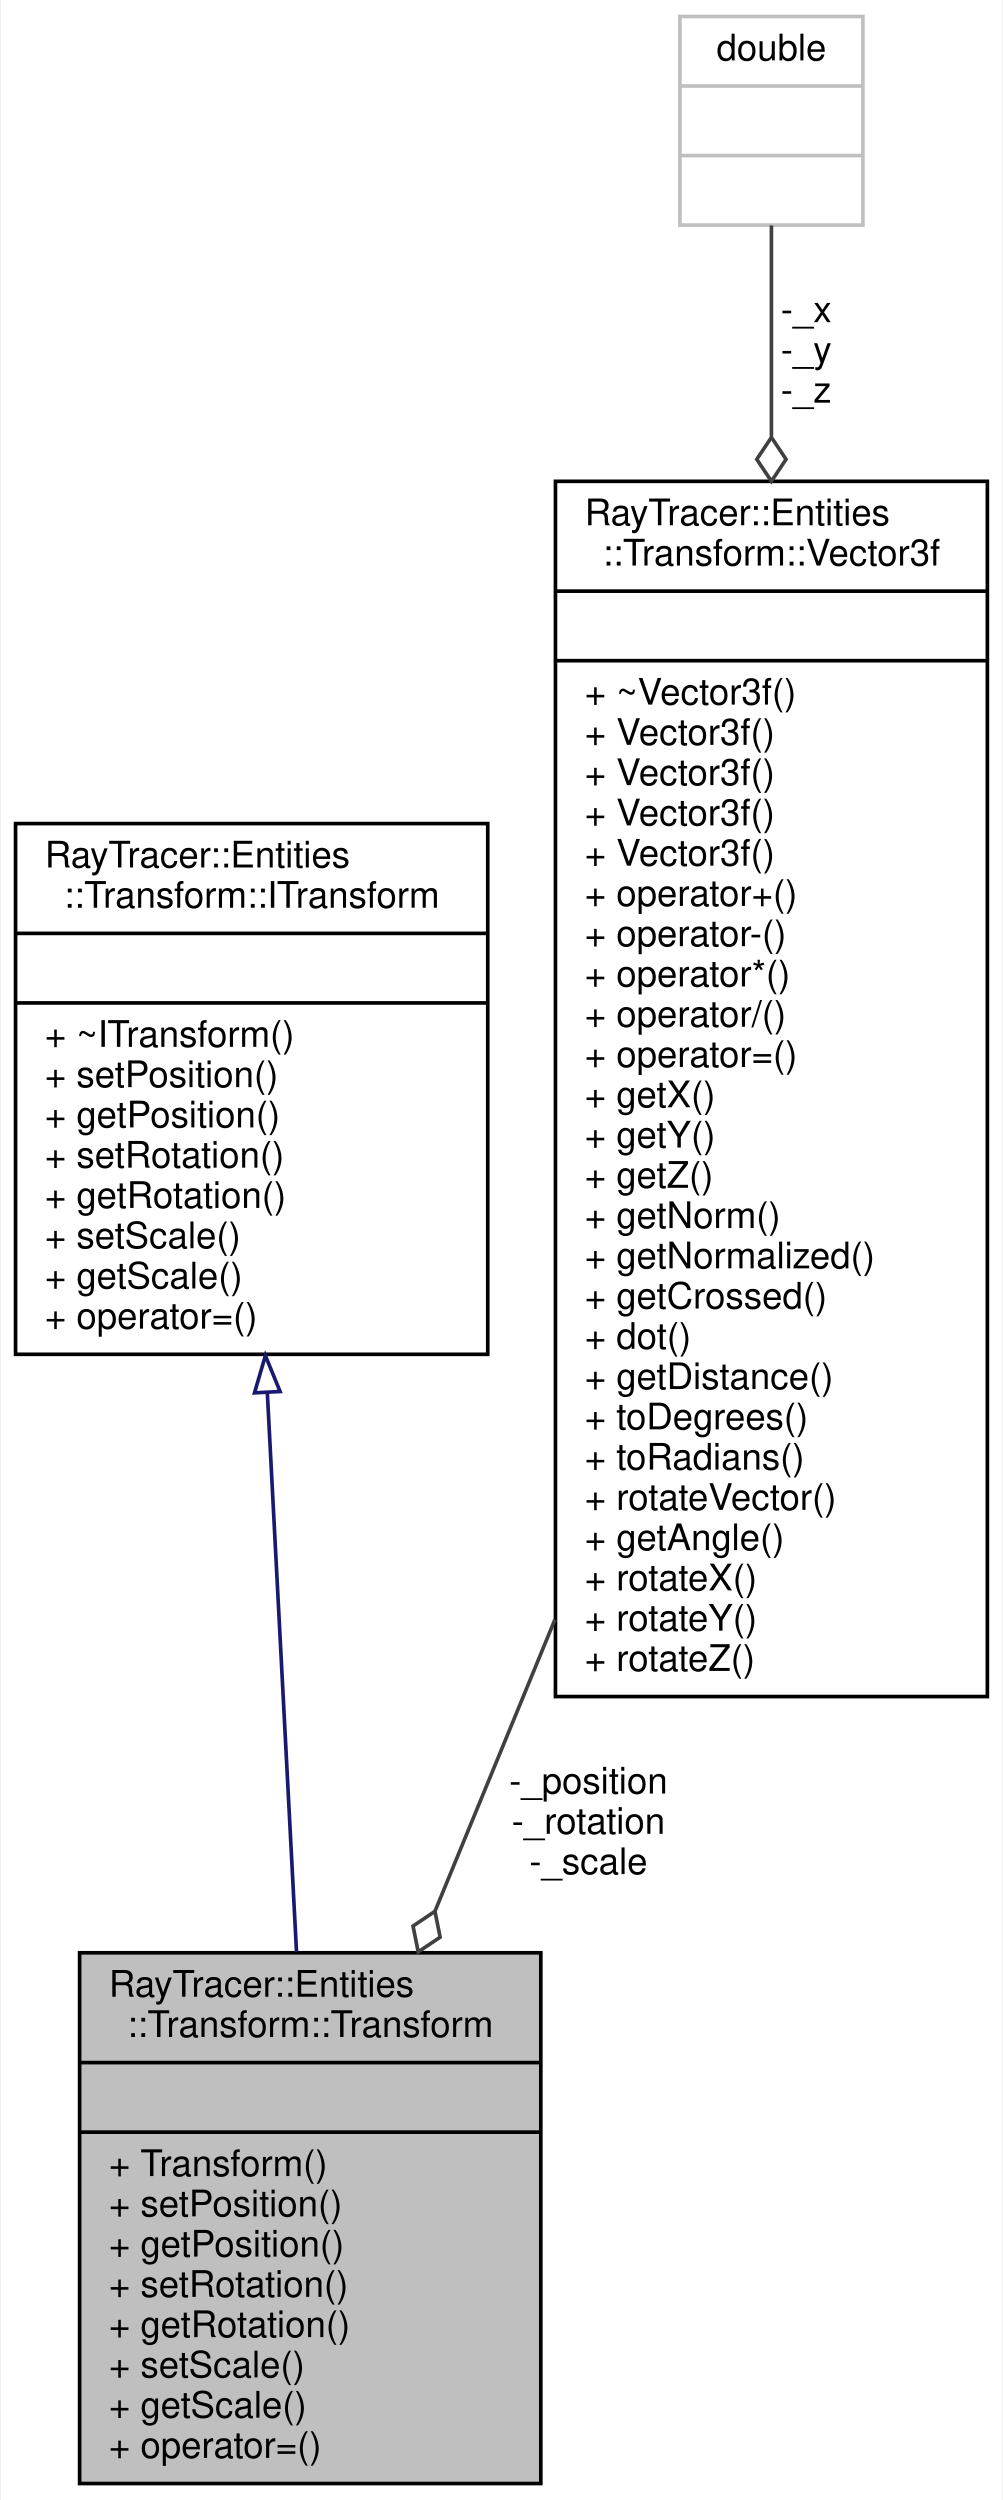
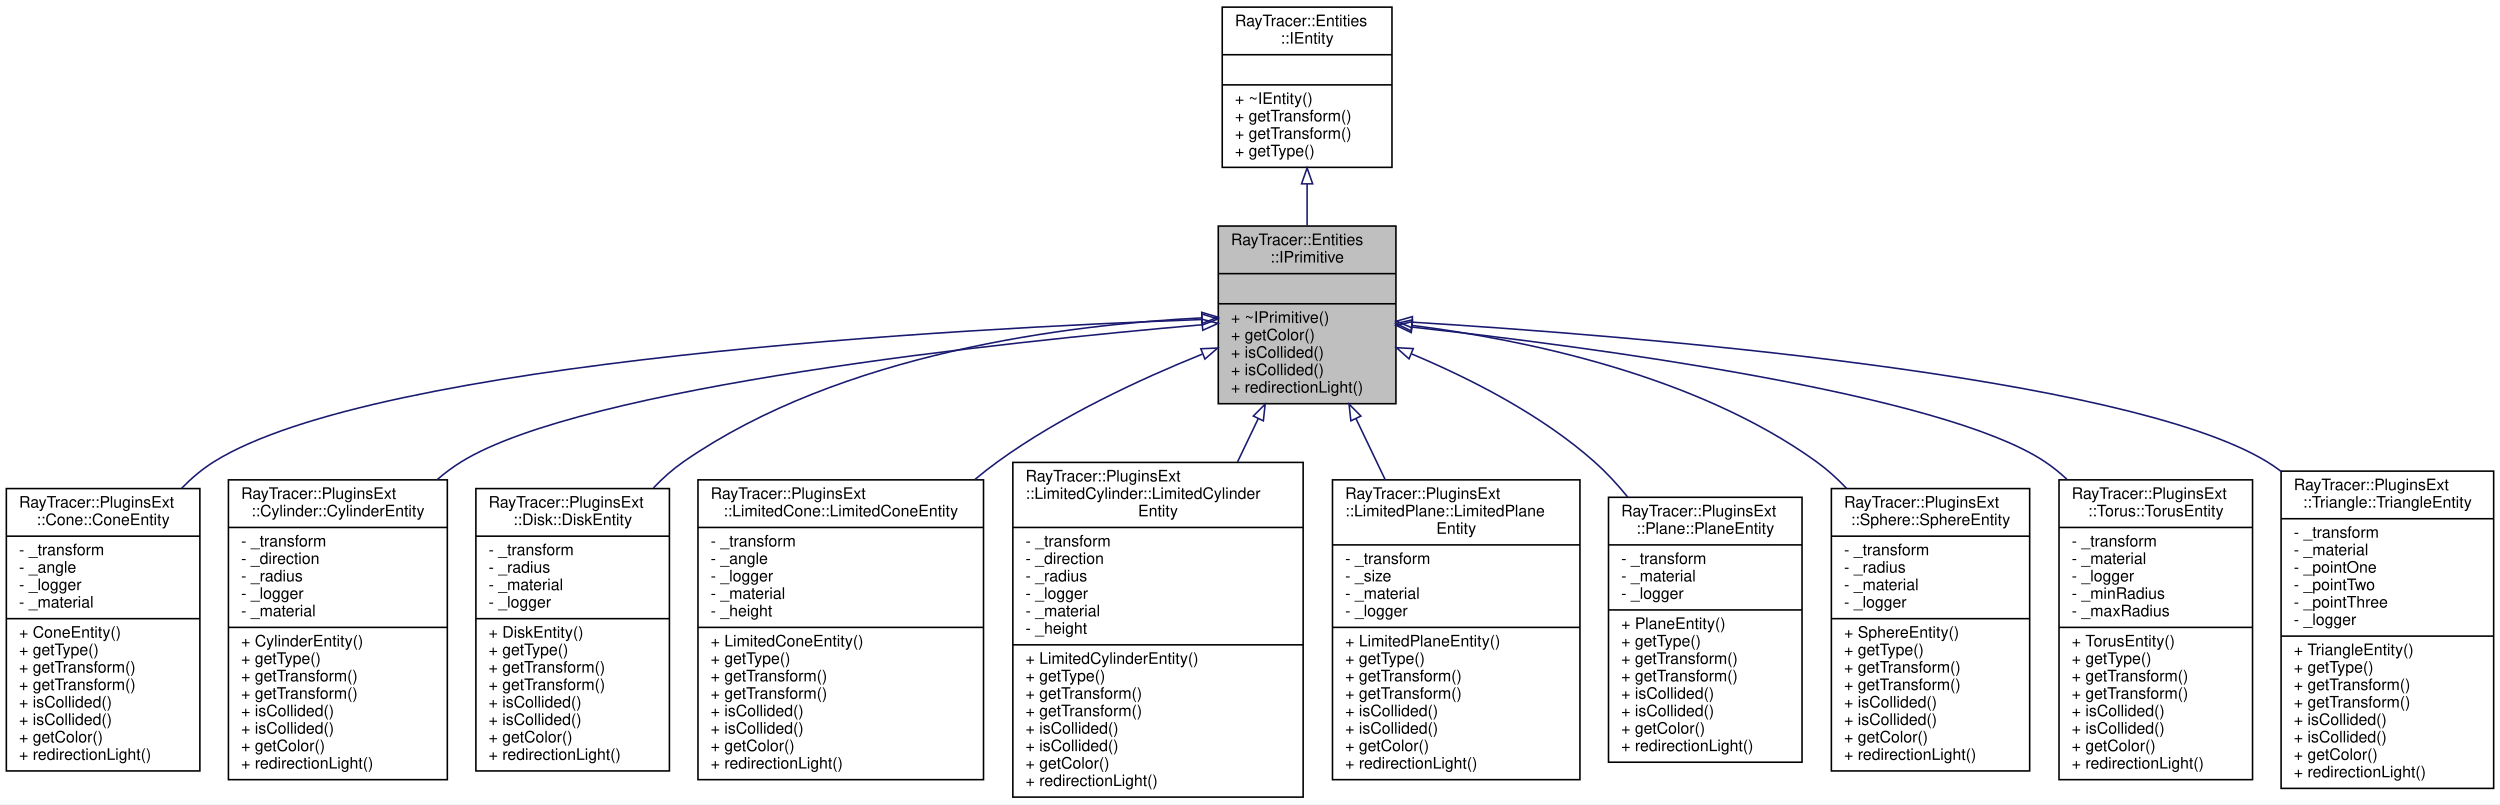
- <svg xmlns="http://www.w3.org/2000/svg" xmlns:xlink="http://www.w3.org/1999/xlink" width="274pt" height="683pt" viewBox="0.00 0.00 273.50 683.00">
-   <g id="graph0" class="graph" transform="scale(1 1) rotate(0) translate(4 679)">
-     <polygon fill="white" stroke="transparent" points="-4,4 -4,-679 269.5,-679 269.5,4 -4,4" />
+ <svg xmlns="http://www.w3.org/2000/svg" xmlns:xlink="http://www.w3.org/1999/xlink" width="1576pt" height="507pt" viewBox="0.00 0.00 1576.00 507.00">
+   <g id="graph0" class="graph" transform="scale(1 1) rotate(0) translate(4 503)">
+     <polygon fill="white" stroke="transparent" points="-4,4 -4,-503 1572,-503 1572,4 -4,4" />
    <g id="node1" class="node">
      <g id="a_node1">
-         <a xlink:title="The Transform class.">
-           <polygon fill="#bfbfbf" stroke="black" points="17.5,-0.5 17.5,-145.5 143.5,-145.5 143.5,-0.5 17.5,-0.5" />
-           <text text-anchor="start" x="25.5" y="-133.5" font-family="Helvetica,sans-Serif" font-size="10.00">RayTracer::Entities</text>
-           <text text-anchor="middle" x="80.5" y="-122.5" font-family="Helvetica,sans-Serif" font-size="10.00">::Transform::Transform</text>
-           <polyline fill="none" stroke="black" points="17.5,-115.5 143.5,-115.5 " />
-           <text text-anchor="middle" x="80.5" y="-103.5" font-family="Helvetica,sans-Serif" font-size="10.00"> </text>
-           <polyline fill="none" stroke="black" points="17.5,-96.5 143.5,-96.5 " />
-           <text text-anchor="start" x="25.5" y="-84.5" font-family="Helvetica,sans-Serif" font-size="10.00">+ Transform()</text>
-           <text text-anchor="start" x="25.5" y="-73.5" font-family="Helvetica,sans-Serif" font-size="10.00">+ setPosition()</text>
-           <text text-anchor="start" x="25.5" y="-62.5" font-family="Helvetica,sans-Serif" font-size="10.00">+ getPosition()</text>
-           <text text-anchor="start" x="25.5" y="-51.5" font-family="Helvetica,sans-Serif" font-size="10.00">+ setRotation()</text>
-           <text text-anchor="start" x="25.5" y="-40.5" font-family="Helvetica,sans-Serif" font-size="10.00">+ getRotation()</text>
-           <text text-anchor="start" x="25.5" y="-29.5" font-family="Helvetica,sans-Serif" font-size="10.00">+ setScale()</text>
-           <text text-anchor="start" x="25.5" y="-18.5" font-family="Helvetica,sans-Serif" font-size="10.00">+ getScale()</text>
-           <text text-anchor="start" x="25.5" y="-7.5" font-family="Helvetica,sans-Serif" font-size="10.00">+ operator=()</text>
-         </a>
-       </g>
+         <a xlink:title="The IPrimitive class.">
+           <polygon fill="#bfbfbf" stroke="black" points="764,-248.5 764,-360.5 876,-360.5 876,-248.5 764,-248.5" />
+           <text text-anchor="start" x="772" y="-348.5" font-family="Helvetica,sans-Serif" font-size="10.00">RayTracer::Entities</text>
+           <text text-anchor="middle" x="820" y="-337.5" font-family="Helvetica,sans-Serif" font-size="10.00">::IPrimitive</text>
+           <polyline fill="none" stroke="black" points="764,-330.5 876,-330.5 " />
+           <text text-anchor="middle" x="820" y="-318.5" font-family="Helvetica,sans-Serif" font-size="10.00"> </text>
+           <polyline fill="none" stroke="black" points="764,-311.5 876,-311.5 " />
+           <text text-anchor="start" x="772" y="-299.5" font-family="Helvetica,sans-Serif" font-size="10.00">+ ~IPrimitive()</text>
+           <text text-anchor="start" x="772" y="-288.5" font-family="Helvetica,sans-Serif" font-size="10.00">+ getColor()</text>
+           <text text-anchor="start" x="772" y="-277.5" font-family="Helvetica,sans-Serif" font-size="10.00">+ isCollided()</text>
+           <text text-anchor="start" x="772" y="-266.5" font-family="Helvetica,sans-Serif" font-size="10.00">+ isCollided()</text>
+           <text text-anchor="start" x="772" y="-255.5" font-family="Helvetica,sans-Serif" font-size="10.00">+ redirectionLight()</text>
+         </a>
+       </g>
+     </g>
+     <g id="node3" class="node">
+       <g id="a_node3">
+         <a xlink:href="a01598.html" target="_top" xlink:title=" ">
+           <polygon fill="white" stroke="black" points="0,-17 0,-195 122,-195 122,-17 0,-17" />
+           <text text-anchor="start" x="8" y="-183" font-family="Helvetica,sans-Serif" font-size="10.00">RayTracer::PluginsExt</text>
+           <text text-anchor="middle" x="61" y="-172" font-family="Helvetica,sans-Serif" font-size="10.00">::Cone::ConeEntity</text>
+           <polyline fill="none" stroke="black" points="0,-165 122,-165 " />
+           <text text-anchor="start" x="8" y="-153" font-family="Helvetica,sans-Serif" font-size="10.00">- _transform</text>
+           <text text-anchor="start" x="8" y="-142" font-family="Helvetica,sans-Serif" font-size="10.00">- _angle</text>
+           <text text-anchor="start" x="8" y="-131" font-family="Helvetica,sans-Serif" font-size="10.00">- _logger</text>
+           <text text-anchor="start" x="8" y="-120" font-family="Helvetica,sans-Serif" font-size="10.00">- _material</text>
+           <polyline fill="none" stroke="black" points="0,-113 122,-113 " />
+           <text text-anchor="start" x="8" y="-101" font-family="Helvetica,sans-Serif" font-size="10.00">+ ConeEntity()</text>
+           <text text-anchor="start" x="8" y="-90" font-family="Helvetica,sans-Serif" font-size="10.00">+ getType()</text>
+           <text text-anchor="start" x="8" y="-79" font-family="Helvetica,sans-Serif" font-size="10.00">+ getTransform()</text>
+           <text text-anchor="start" x="8" y="-68" font-family="Helvetica,sans-Serif" font-size="10.00">+ getTransform()</text>
+           <text text-anchor="start" x="8" y="-57" font-family="Helvetica,sans-Serif" font-size="10.00">+ isCollided()</text>
+           <text text-anchor="start" x="8" y="-46" font-family="Helvetica,sans-Serif" font-size="10.00">+ isCollided()</text>
+           <text text-anchor="start" x="8" y="-35" font-family="Helvetica,sans-Serif" font-size="10.00">+ getColor()</text>
+           <text text-anchor="start" x="8" y="-24" font-family="Helvetica,sans-Serif" font-size="10.00">+ redirectionLight()</text>
+         </a>
+       </g>
+     </g>
+     <g id="edge2" class="edge">
+       <path fill="none" stroke="midnightblue" d="M753.63,-301.57C601.77,-296.07 234.17,-276.31 131,-212 123.56,-207.36 116.74,-201.61 110.52,-195.21" />
+       <polygon fill="none" stroke="midnightblue" points="753.63,-305.07 763.75,-301.93 753.88,-298.08 753.63,-305.07" />
+     </g>
+     <g id="node4" class="node">
+       <g id="a_node4">
+         <a xlink:href="a01606.html" target="_top" xlink:title=" ">
+           <polygon fill="white" stroke="black" points="140,-11.5 140,-200.5 278,-200.5 278,-11.5 140,-11.5" />
+           <text text-anchor="start" x="148" y="-188.5" font-family="Helvetica,sans-Serif" font-size="10.00">RayTracer::PluginsExt</text>
+           <text text-anchor="middle" x="209" y="-177.5" font-family="Helvetica,sans-Serif" font-size="10.00">::Cylinder::CylinderEntity</text>
+           <polyline fill="none" stroke="black" points="140,-170.5 278,-170.5 " />
+           <text text-anchor="start" x="148" y="-158.5" font-family="Helvetica,sans-Serif" font-size="10.00">- _transform</text>
+           <text text-anchor="start" x="148" y="-147.5" font-family="Helvetica,sans-Serif" font-size="10.00">- _direction</text>
+           <text text-anchor="start" x="148" y="-136.5" font-family="Helvetica,sans-Serif" font-size="10.00">- _radius</text>
+           <text text-anchor="start" x="148" y="-125.5" font-family="Helvetica,sans-Serif" font-size="10.00">- _logger</text>
+           <text text-anchor="start" x="148" y="-114.5" font-family="Helvetica,sans-Serif" font-size="10.00">- _material</text>
+           <polyline fill="none" stroke="black" points="140,-107.5 278,-107.5 " />
+           <text text-anchor="start" x="148" y="-95.5" font-family="Helvetica,sans-Serif" font-size="10.00">+ CylinderEntity()</text>
+           <text text-anchor="start" x="148" y="-84.5" font-family="Helvetica,sans-Serif" font-size="10.00">+ getType()</text>
+           <text text-anchor="start" x="148" y="-73.5" font-family="Helvetica,sans-Serif" font-size="10.00">+ getTransform()</text>
+           <text text-anchor="start" x="148" y="-62.5" font-family="Helvetica,sans-Serif" font-size="10.00">+ getTransform()</text>
+           <text text-anchor="start" x="148" y="-51.5" font-family="Helvetica,sans-Serif" font-size="10.00">+ isCollided()</text>
+           <text text-anchor="start" x="148" y="-40.5" font-family="Helvetica,sans-Serif" font-size="10.00">+ isCollided()</text>
+           <text text-anchor="start" x="148" y="-29.5" font-family="Helvetica,sans-Serif" font-size="10.00">+ getColor()</text>
+           <text text-anchor="start" x="148" y="-18.5" font-family="Helvetica,sans-Serif" font-size="10.00">+ redirectionLight()</text>
+         </a>
+       </g>
+     </g>
+     <g id="edge3" class="edge">
+       <path fill="none" stroke="midnightblue" d="M753.69,-298.27C628.8,-287.44 364.32,-259.51 287,-212 281.58,-208.67 276.42,-204.81 271.51,-200.59" />
+       <polygon fill="none" stroke="midnightblue" points="753.62,-301.78 763.88,-299.15 754.22,-294.81 753.62,-301.78" />
+     </g>
+     <g id="node5" class="node">
+       <g id="a_node5">
+         <a xlink:href="a01614.html" target="_top" xlink:title=" ">
+           <polygon fill="white" stroke="black" points="296,-17 296,-195 418,-195 418,-17 296,-17" />
+           <text text-anchor="start" x="304" y="-183" font-family="Helvetica,sans-Serif" font-size="10.00">RayTracer::PluginsExt</text>
+           <text text-anchor="middle" x="357" y="-172" font-family="Helvetica,sans-Serif" font-size="10.00">::Disk::DiskEntity</text>
+           <polyline fill="none" stroke="black" points="296,-165 418,-165 " />
+           <text text-anchor="start" x="304" y="-153" font-family="Helvetica,sans-Serif" font-size="10.00">- _transform</text>
+           <text text-anchor="start" x="304" y="-142" font-family="Helvetica,sans-Serif" font-size="10.00">- _radius</text>
+           <text text-anchor="start" x="304" y="-131" font-family="Helvetica,sans-Serif" font-size="10.00">- _material</text>
+           <text text-anchor="start" x="304" y="-120" font-family="Helvetica,sans-Serif" font-size="10.00">- _logger</text>
+           <polyline fill="none" stroke="black" points="296,-113 418,-113 " />
+           <text text-anchor="start" x="304" y="-101" font-family="Helvetica,sans-Serif" font-size="10.00">+ DiskEntity()</text>
+           <text text-anchor="start" x="304" y="-90" font-family="Helvetica,sans-Serif" font-size="10.00">+ getType()</text>
+           <text text-anchor="start" x="304" y="-79" font-family="Helvetica,sans-Serif" font-size="10.00">+ getTransform()</text>
+           <text text-anchor="start" x="304" y="-68" font-family="Helvetica,sans-Serif" font-size="10.00">+ getTransform()</text>
+           <text text-anchor="start" x="304" y="-57" font-family="Helvetica,sans-Serif" font-size="10.00">+ isCollided()</text>
+           <text text-anchor="start" x="304" y="-46" font-family="Helvetica,sans-Serif" font-size="10.00">+ isCollided()</text>
+           <text text-anchor="start" x="304" y="-35" font-family="Helvetica,sans-Serif" font-size="10.00">+ getColor()</text>
+           <text text-anchor="start" x="304" y="-24" font-family="Helvetica,sans-Serif" font-size="10.00">+ redirectionLight()</text>
+         </a>
+       </g>
+     </g>
+     <g id="edge4" class="edge">
+       <path fill="none" stroke="midnightblue" d="M753.63,-302.61C670.33,-298.44 526.37,-280.83 427,-212 420.16,-207.26 413.8,-201.61 407.94,-195.43" />
+       <polygon fill="none" stroke="midnightblue" points="753.58,-306.11 763.72,-303.07 753.89,-299.12 753.58,-306.11" />
+     </g>
+     <g id="node6" class="node">
+       <g id="a_node6">
+         <a xlink:href="a01622.html" target="_top" xlink:title=" ">
+           <polygon fill="white" stroke="black" points="436,-11.5 436,-200.5 616,-200.5 616,-11.5 436,-11.5" />
+           <text text-anchor="start" x="444" y="-188.5" font-family="Helvetica,sans-Serif" font-size="10.00">RayTracer::PluginsExt</text>
+           <text text-anchor="middle" x="526" y="-177.5" font-family="Helvetica,sans-Serif" font-size="10.00">::LimitedCone::LimitedConeEntity</text>
+           <polyline fill="none" stroke="black" points="436,-170.5 616,-170.5 " />
+           <text text-anchor="start" x="444" y="-158.5" font-family="Helvetica,sans-Serif" font-size="10.00">- _transform</text>
+           <text text-anchor="start" x="444" y="-147.5" font-family="Helvetica,sans-Serif" font-size="10.00">- _angle</text>
+           <text text-anchor="start" x="444" y="-136.5" font-family="Helvetica,sans-Serif" font-size="10.00">- _logger</text>
+           <text text-anchor="start" x="444" y="-125.5" font-family="Helvetica,sans-Serif" font-size="10.00">- _material</text>
+           <text text-anchor="start" x="444" y="-114.5" font-family="Helvetica,sans-Serif" font-size="10.00">- _height</text>
+           <polyline fill="none" stroke="black" points="436,-107.5 616,-107.5 " />
+           <text text-anchor="start" x="444" y="-95.5" font-family="Helvetica,sans-Serif" font-size="10.00">+ LimitedConeEntity()</text>
+           <text text-anchor="start" x="444" y="-84.5" font-family="Helvetica,sans-Serif" font-size="10.00">+ getType()</text>
+           <text text-anchor="start" x="444" y="-73.5" font-family="Helvetica,sans-Serif" font-size="10.00">+ getTransform()</text>
+           <text text-anchor="start" x="444" y="-62.5" font-family="Helvetica,sans-Serif" font-size="10.00">+ getTransform()</text>
+           <text text-anchor="start" x="444" y="-51.5" font-family="Helvetica,sans-Serif" font-size="10.00">+ isCollided()</text>
+           <text text-anchor="start" x="444" y="-40.5" font-family="Helvetica,sans-Serif" font-size="10.00">+ isCollided()</text>
+           <text text-anchor="start" x="444" y="-29.5" font-family="Helvetica,sans-Serif" font-size="10.00">+ getColor()</text>
+           <text text-anchor="start" x="444" y="-18.5" font-family="Helvetica,sans-Serif" font-size="10.00">+ redirectionLight()</text>
+         </a>
+       </g>
+     </g>
+     <g id="edge5" class="edge">
+       <path fill="none" stroke="midnightblue" d="M753.8,-279.71C714.38,-263.82 664.51,-240.61 625,-212 620.13,-208.47 615.3,-204.68 610.55,-200.71" />
+       <polygon fill="none" stroke="midnightblue" points="753,-283.15 763.59,-283.59 755.58,-276.65 753,-283.15" />
+     </g>
+     <g id="node7" class="node">
+       <g id="a_node7">
+         <a xlink:href="a01630.html" target="_top" xlink:title=" ">
+           <polygon fill="white" stroke="black" points="634.5,-0.5 634.5,-211.5 817.5,-211.5 817.5,-0.5 634.5,-0.5" />
+           <text text-anchor="start" x="642.5" y="-199.5" font-family="Helvetica,sans-Serif" font-size="10.00">RayTracer::PluginsExt</text>
+           <text text-anchor="start" x="642.5" y="-188.5" font-family="Helvetica,sans-Serif" font-size="10.00">::LimitedCylinder::LimitedCylinder</text>
+           <text text-anchor="middle" x="726" y="-177.5" font-family="Helvetica,sans-Serif" font-size="10.00">Entity</text>
+           <polyline fill="none" stroke="black" points="634.5,-170.5 817.5,-170.5 " />
+           <text text-anchor="start" x="642.5" y="-158.5" font-family="Helvetica,sans-Serif" font-size="10.00">- _transform</text>
+           <text text-anchor="start" x="642.5" y="-147.5" font-family="Helvetica,sans-Serif" font-size="10.00">- _direction</text>
+           <text text-anchor="start" x="642.5" y="-136.5" font-family="Helvetica,sans-Serif" font-size="10.00">- _radius</text>
+           <text text-anchor="start" x="642.5" y="-125.5" font-family="Helvetica,sans-Serif" font-size="10.00">- _logger</text>
+           <text text-anchor="start" x="642.5" y="-114.5" font-family="Helvetica,sans-Serif" font-size="10.00">- _material</text>
+           <text text-anchor="start" x="642.5" y="-103.5" font-family="Helvetica,sans-Serif" font-size="10.00">- _height</text>
+           <polyline fill="none" stroke="black" points="634.5,-96.5 817.5,-96.5 " />
+           <text text-anchor="start" x="642.5" y="-84.5" font-family="Helvetica,sans-Serif" font-size="10.00">+ LimitedCylinderEntity()</text>
+           <text text-anchor="start" x="642.5" y="-73.5" font-family="Helvetica,sans-Serif" font-size="10.00">+ getType()</text>
+           <text text-anchor="start" x="642.5" y="-62.5" font-family="Helvetica,sans-Serif" font-size="10.00">+ getTransform()</text>
+           <text text-anchor="start" x="642.5" y="-51.5" font-family="Helvetica,sans-Serif" font-size="10.00">+ getTransform()</text>
+           <text text-anchor="start" x="642.5" y="-40.5" font-family="Helvetica,sans-Serif" font-size="10.00">+ isCollided()</text>
+           <text text-anchor="start" x="642.5" y="-29.5" font-family="Helvetica,sans-Serif" font-size="10.00">+ isCollided()</text>
+           <text text-anchor="start" x="642.5" y="-18.5" font-family="Helvetica,sans-Serif" font-size="10.00">+ getColor()</text>
+           <text text-anchor="start" x="642.5" y="-7.5" font-family="Helvetica,sans-Serif" font-size="10.00">+ redirectionLight()</text>
+         </a>
+       </g>
+     </g>
+     <g id="edge6" class="edge">
+       <path fill="none" stroke="midnightblue" d="M789.24,-239.19C785.01,-230.35 780.58,-221.09 776.11,-211.76" />
+       <polygon fill="none" stroke="midnightblue" points="786.09,-240.73 793.57,-248.24 792.41,-237.71 786.09,-240.73" />
+     </g>
+     <g id="node8" class="node">
+       <g id="a_node8">
+         <a xlink:href="a01638.html" target="_top" xlink:title=" ">
+           <polygon fill="white" stroke="black" points="836,-11.5 836,-200.5 992,-200.5 992,-11.5 836,-11.5" />
+           <text text-anchor="start" x="844" y="-188.5" font-family="Helvetica,sans-Serif" font-size="10.00">RayTracer::PluginsExt</text>
+           <text text-anchor="start" x="844" y="-177.5" font-family="Helvetica,sans-Serif" font-size="10.00">::LimitedPlane::LimitedPlane</text>
+           <text text-anchor="middle" x="914" y="-166.5" font-family="Helvetica,sans-Serif" font-size="10.00">Entity</text>
+           <polyline fill="none" stroke="black" points="836,-159.5 992,-159.5 " />
+           <text text-anchor="start" x="844" y="-147.5" font-family="Helvetica,sans-Serif" font-size="10.00">- _transform</text>
+           <text text-anchor="start" x="844" y="-136.5" font-family="Helvetica,sans-Serif" font-size="10.00">- _size</text>
+           <text text-anchor="start" x="844" y="-125.5" font-family="Helvetica,sans-Serif" font-size="10.00">- _material</text>
+           <text text-anchor="start" x="844" y="-114.5" font-family="Helvetica,sans-Serif" font-size="10.00">- _logger</text>
+           <polyline fill="none" stroke="black" points="836,-107.5 992,-107.5 " />
+           <text text-anchor="start" x="844" y="-95.5" font-family="Helvetica,sans-Serif" font-size="10.00">+ LimitedPlaneEntity()</text>
+           <text text-anchor="start" x="844" y="-84.5" font-family="Helvetica,sans-Serif" font-size="10.00">+ getType()</text>
+           <text text-anchor="start" x="844" y="-73.5" font-family="Helvetica,sans-Serif" font-size="10.00">+ getTransform()</text>
+           <text text-anchor="start" x="844" y="-62.5" font-family="Helvetica,sans-Serif" font-size="10.00">+ getTransform()</text>
+           <text text-anchor="start" x="844" y="-51.5" font-family="Helvetica,sans-Serif" font-size="10.00">+ isCollided()</text>
+           <text text-anchor="start" x="844" y="-40.5" font-family="Helvetica,sans-Serif" font-size="10.00">+ isCollided()</text>
+           <text text-anchor="start" x="844" y="-29.5" font-family="Helvetica,sans-Serif" font-size="10.00">+ getColor()</text>
+           <text text-anchor="start" x="844" y="-18.5" font-family="Helvetica,sans-Serif" font-size="10.00">+ redirectionLight()</text>
+         </a>
+       </g>
+     </g>
+     <g id="edge7" class="edge">
+       <path fill="none" stroke="midnightblue" d="M850.86,-238.99C856.75,-226.67 863.03,-213.55 869.26,-200.53" />
+       <polygon fill="none" stroke="midnightblue" points="847.59,-237.71 846.43,-248.24 853.91,-240.73 847.59,-237.71" />
+     </g>
+     <g id="node9" class="node">
+       <g id="a_node9">
+         <a xlink:href="a01654.html" target="_top" xlink:title=" ">
+           <polygon fill="white" stroke="black" points="1010,-22.5 1010,-189.5 1132,-189.5 1132,-22.5 1010,-22.5" />
+           <text text-anchor="start" x="1018" y="-177.5" font-family="Helvetica,sans-Serif" font-size="10.00">RayTracer::PluginsExt</text>
+           <text text-anchor="middle" x="1071" y="-166.5" font-family="Helvetica,sans-Serif" font-size="10.00">::Plane::PlaneEntity</text>
+           <polyline fill="none" stroke="black" points="1010,-159.5 1132,-159.5 " />
+           <text text-anchor="start" x="1018" y="-147.5" font-family="Helvetica,sans-Serif" font-size="10.00">- _transform</text>
+           <text text-anchor="start" x="1018" y="-136.5" font-family="Helvetica,sans-Serif" font-size="10.00">- _material</text>
+           <text text-anchor="start" x="1018" y="-125.5" font-family="Helvetica,sans-Serif" font-size="10.00">- _logger</text>
+           <polyline fill="none" stroke="black" points="1010,-118.5 1132,-118.5 " />
+           <text text-anchor="start" x="1018" y="-106.5" font-family="Helvetica,sans-Serif" font-size="10.00">+ PlaneEntity()</text>
+           <text text-anchor="start" x="1018" y="-95.5" font-family="Helvetica,sans-Serif" font-size="10.00">+ getType()</text>
+           <text text-anchor="start" x="1018" y="-84.5" font-family="Helvetica,sans-Serif" font-size="10.00">+ getTransform()</text>
+           <text text-anchor="start" x="1018" y="-73.5" font-family="Helvetica,sans-Serif" font-size="10.00">+ getTransform()</text>
+           <text text-anchor="start" x="1018" y="-62.5" font-family="Helvetica,sans-Serif" font-size="10.00">+ isCollided()</text>
+           <text text-anchor="start" x="1018" y="-51.5" font-family="Helvetica,sans-Serif" font-size="10.00">+ isCollided()</text>
+           <text text-anchor="start" x="1018" y="-40.5" font-family="Helvetica,sans-Serif" font-size="10.00">+ getColor()</text>
+           <text text-anchor="start" x="1018" y="-29.5" font-family="Helvetica,sans-Serif" font-size="10.00">+ redirectionLight()</text>
+         </a>
+       </g>
+     </g>
+     <g id="edge8" class="edge">
+       <path fill="none" stroke="midnightblue" d="M885.95,-279.86C922.64,-264.47 967.51,-241.7 1001,-212 1008.54,-205.31 1015.63,-197.64 1022.19,-189.55" />
+       <polygon fill="none" stroke="midnightblue" points="884.25,-276.78 876.33,-283.81 886.91,-283.26 884.25,-276.78" />
+     </g>
+     <g id="node10" class="node">
+       <g id="a_node10">
+         <a xlink:href="a01670.html" target="_top" xlink:title=" ">
+           <polygon fill="white" stroke="black" points="1150.5,-17 1150.5,-195 1275.5,-195 1275.5,-17 1150.5,-17" />
+           <text text-anchor="start" x="1158.5" y="-183" font-family="Helvetica,sans-Serif" font-size="10.00">RayTracer::PluginsExt</text>
+           <text text-anchor="middle" x="1213" y="-172" font-family="Helvetica,sans-Serif" font-size="10.00">::Sphere::SphereEntity</text>
+           <polyline fill="none" stroke="black" points="1150.5,-165 1275.5,-165 " />
+           <text text-anchor="start" x="1158.5" y="-153" font-family="Helvetica,sans-Serif" font-size="10.00">- _transform</text>
+           <text text-anchor="start" x="1158.5" y="-142" font-family="Helvetica,sans-Serif" font-size="10.00">- _radius</text>
+           <text text-anchor="start" x="1158.5" y="-131" font-family="Helvetica,sans-Serif" font-size="10.00">- _material</text>
+           <text text-anchor="start" x="1158.5" y="-120" font-family="Helvetica,sans-Serif" font-size="10.00">- _logger</text>
+           <polyline fill="none" stroke="black" points="1150.5,-113 1275.5,-113 " />
+           <text text-anchor="start" x="1158.5" y="-101" font-family="Helvetica,sans-Serif" font-size="10.00">+ SphereEntity()</text>
+           <text text-anchor="start" x="1158.5" y="-90" font-family="Helvetica,sans-Serif" font-size="10.00">+ getType()</text>
+           <text text-anchor="start" x="1158.5" y="-79" font-family="Helvetica,sans-Serif" font-size="10.00">+ getTransform()</text>
+           <text text-anchor="start" x="1158.5" y="-68" font-family="Helvetica,sans-Serif" font-size="10.00">+ getTransform()</text>
+           <text text-anchor="start" x="1158.5" y="-57" font-family="Helvetica,sans-Serif" font-size="10.00">+ isCollided()</text>
+           <text text-anchor="start" x="1158.5" y="-46" font-family="Helvetica,sans-Serif" font-size="10.00">+ isCollided()</text>
+           <text text-anchor="start" x="1158.5" y="-35" font-family="Helvetica,sans-Serif" font-size="10.00">+ getColor()</text>
+           <text text-anchor="start" x="1158.5" y="-24" font-family="Helvetica,sans-Serif" font-size="10.00">+ redirectionLight()</text>
+         </a>
+       </g>
+     </g>
+     <g id="edge9" class="edge">
+       <path fill="none" stroke="midnightblue" d="M886.4,-297.83C955.62,-289.08 1064.49,-267.05 1141,-212 1147.82,-207.09 1154.2,-201.33 1160.12,-195.07" />
+       <polygon fill="none" stroke="midnightblue" points="885.57,-294.41 876.06,-299.08 886.41,-301.36 885.57,-294.41" />
+     </g>
+     <g id="node11" class="node">
+       <g id="a_node11">
+         <a xlink:href="a01686.html" target="_top" xlink:title=" ">
+           <polygon fill="white" stroke="black" points="1294,-11.5 1294,-200.5 1416,-200.5 1416,-11.5 1294,-11.5" />
+           <text text-anchor="start" x="1302" y="-188.5" font-family="Helvetica,sans-Serif" font-size="10.00">RayTracer::PluginsExt</text>
+           <text text-anchor="middle" x="1355" y="-177.5" font-family="Helvetica,sans-Serif" font-size="10.00">::Torus::TorusEntity</text>
+           <polyline fill="none" stroke="black" points="1294,-170.5 1416,-170.5 " />
+           <text text-anchor="start" x="1302" y="-158.5" font-family="Helvetica,sans-Serif" font-size="10.00">- _transform</text>
+           <text text-anchor="start" x="1302" y="-147.5" font-family="Helvetica,sans-Serif" font-size="10.00">- _material</text>
+           <text text-anchor="start" x="1302" y="-136.5" font-family="Helvetica,sans-Serif" font-size="10.00">- _logger</text>
+           <text text-anchor="start" x="1302" y="-125.5" font-family="Helvetica,sans-Serif" font-size="10.00">- _minRadius</text>
+           <text text-anchor="start" x="1302" y="-114.5" font-family="Helvetica,sans-Serif" font-size="10.00">- _maxRadius</text>
+           <polyline fill="none" stroke="black" points="1294,-107.5 1416,-107.5 " />
+           <text text-anchor="start" x="1302" y="-95.5" font-family="Helvetica,sans-Serif" font-size="10.00">+ TorusEntity()</text>
+           <text text-anchor="start" x="1302" y="-84.5" font-family="Helvetica,sans-Serif" font-size="10.00">+ getType()</text>
+           <text text-anchor="start" x="1302" y="-73.5" font-family="Helvetica,sans-Serif" font-size="10.00">+ getTransform()</text>
+           <text text-anchor="start" x="1302" y="-62.5" font-family="Helvetica,sans-Serif" font-size="10.00">+ getTransform()</text>
+           <text text-anchor="start" x="1302" y="-51.5" font-family="Helvetica,sans-Serif" font-size="10.00">+ isCollided()</text>
+           <text text-anchor="start" x="1302" y="-40.5" font-family="Helvetica,sans-Serif" font-size="10.00">+ isCollided()</text>
+           <text text-anchor="start" x="1302" y="-29.5" font-family="Helvetica,sans-Serif" font-size="10.00">+ getColor()</text>
+           <text text-anchor="start" x="1302" y="-18.5" font-family="Helvetica,sans-Serif" font-size="10.00">+ redirectionLight()</text>
+         </a>
+       </g>
+     </g>
+     <g id="edge10" class="edge">
+       <path fill="none" stroke="midnightblue" d="M886.28,-296.77C998.61,-284.35 1220.46,-255.08 1285,-212 1289.92,-208.72 1294.58,-204.96 1298.98,-200.86" />
+       <polygon fill="none" stroke="midnightblue" points="885.65,-293.32 876.09,-297.89 886.41,-300.28 885.65,-293.32" />
+     </g>
+     <g id="node12" class="node">
+       <g id="a_node12">
+         <a xlink:href="a01702.html" target="_top" xlink:title=" ">
+           <polygon fill="white" stroke="black" points="1434,-6 1434,-206 1568,-206 1568,-6 1434,-6" />
+           <text text-anchor="start" x="1442" y="-194" font-family="Helvetica,sans-Serif" font-size="10.00">RayTracer::PluginsExt</text>
+           <text text-anchor="middle" x="1501" y="-183" font-family="Helvetica,sans-Serif" font-size="10.00">::Triangle::TriangleEntity</text>
+           <polyline fill="none" stroke="black" points="1434,-176 1568,-176 " />
+           <text text-anchor="start" x="1442" y="-164" font-family="Helvetica,sans-Serif" font-size="10.00">- _transform</text>
+           <text text-anchor="start" x="1442" y="-153" font-family="Helvetica,sans-Serif" font-size="10.00">- _material</text>
+           <text text-anchor="start" x="1442" y="-142" font-family="Helvetica,sans-Serif" font-size="10.00">- _pointOne</text>
+           <text text-anchor="start" x="1442" y="-131" font-family="Helvetica,sans-Serif" font-size="10.00">- _pointTwo</text>
+           <text text-anchor="start" x="1442" y="-120" font-family="Helvetica,sans-Serif" font-size="10.00">- _pointThree</text>
+           <text text-anchor="start" x="1442" y="-109" font-family="Helvetica,sans-Serif" font-size="10.00">- _logger</text>
+           <polyline fill="none" stroke="black" points="1434,-102 1568,-102 " />
+           <text text-anchor="start" x="1442" y="-90" font-family="Helvetica,sans-Serif" font-size="10.00">+ TriangleEntity()</text>
+           <text text-anchor="start" x="1442" y="-79" font-family="Helvetica,sans-Serif" font-size="10.00">+ getType()</text>
+           <text text-anchor="start" x="1442" y="-68" font-family="Helvetica,sans-Serif" font-size="10.00">+ getTransform()</text>
+           <text text-anchor="start" x="1442" y="-57" font-family="Helvetica,sans-Serif" font-size="10.00">+ getTransform()</text>
+           <text text-anchor="start" x="1442" y="-46" font-family="Helvetica,sans-Serif" font-size="10.00">+ isCollided()</text>
+           <text text-anchor="start" x="1442" y="-35" font-family="Helvetica,sans-Serif" font-size="10.00">+ isCollided()</text>
+           <text text-anchor="start" x="1442" y="-24" font-family="Helvetica,sans-Serif" font-size="10.00">+ getColor()</text>
+           <text text-anchor="start" x="1442" y="-13" font-family="Helvetica,sans-Serif" font-size="10.00">+ redirectionLight()</text>
+         </a>
+       </g>
+     </g>
+     <g id="edge11" class="edge">
+       <path fill="none" stroke="midnightblue" d="M886.19,-299.91C1023.79,-291.42 1335.39,-266.59 1425,-212 1428.07,-210.13 1431.06,-208.08 1433.96,-205.88" />
+       <polygon fill="none" stroke="midnightblue" points="885.96,-296.41 876.19,-300.51 886.38,-303.4 885.96,-296.41" />
    </g>
    <g id="node2" class="node">
      <g id="a_node2">
-         <a xlink:href="a01275.html" target="_top" xlink:title="The ITransform class.">
-           <polygon fill="white" stroke="black" points="0,-309 0,-454 129,-454 129,-309 0,-309" />
-           <text text-anchor="start" x="8" y="-442" font-family="Helvetica,sans-Serif" font-size="10.00">RayTracer::Entities</text>
-           <text text-anchor="middle" x="64.5" y="-431" font-family="Helvetica,sans-Serif" font-size="10.00">::Transform::ITransform</text>
-           <polyline fill="none" stroke="black" points="0,-424 129,-424 " />
-           <text text-anchor="middle" x="64.5" y="-412" font-family="Helvetica,sans-Serif" font-size="10.00"> </text>
-           <polyline fill="none" stroke="black" points="0,-405 129,-405 " />
-           <text text-anchor="start" x="8" y="-393" font-family="Helvetica,sans-Serif" font-size="10.00">+ ~ITransform()</text>
-           <text text-anchor="start" x="8" y="-382" font-family="Helvetica,sans-Serif" font-size="10.00">+ setPosition()</text>
-           <text text-anchor="start" x="8" y="-371" font-family="Helvetica,sans-Serif" font-size="10.00">+ getPosition()</text>
-           <text text-anchor="start" x="8" y="-360" font-family="Helvetica,sans-Serif" font-size="10.00">+ setRotation()</text>
-           <text text-anchor="start" x="8" y="-349" font-family="Helvetica,sans-Serif" font-size="10.00">+ getRotation()</text>
-           <text text-anchor="start" x="8" y="-338" font-family="Helvetica,sans-Serif" font-size="10.00">+ setScale()</text>
-           <text text-anchor="start" x="8" y="-327" font-family="Helvetica,sans-Serif" font-size="10.00">+ getScale()</text>
-           <text text-anchor="start" x="8" y="-316" font-family="Helvetica,sans-Serif" font-size="10.00">+ operator=()</text>
+         <a xlink:href="a01266.html" target="_top" xlink:title="The IEntity class.">
+           <polygon fill="white" stroke="black" points="766.5,-397.5 766.5,-498.5 873.5,-498.5 873.5,-397.5 766.5,-397.5" />
+           <text text-anchor="start" x="774.5" y="-486.5" font-family="Helvetica,sans-Serif" font-size="10.00">RayTracer::Entities</text>
+           <text text-anchor="middle" x="820" y="-475.5" font-family="Helvetica,sans-Serif" font-size="10.00">::IEntity</text>
+           <polyline fill="none" stroke="black" points="766.5,-468.5 873.5,-468.5 " />
+           <text text-anchor="middle" x="820" y="-456.5" font-family="Helvetica,sans-Serif" font-size="10.00"> </text>
+           <polyline fill="none" stroke="black" points="766.5,-449.5 873.5,-449.5 " />
+           <text text-anchor="start" x="774.5" y="-437.5" font-family="Helvetica,sans-Serif" font-size="10.00">+ ~IEntity()</text>
+           <text text-anchor="start" x="774.5" y="-426.5" font-family="Helvetica,sans-Serif" font-size="10.00">+ getTransform()</text>
+           <text text-anchor="start" x="774.5" y="-415.5" font-family="Helvetica,sans-Serif" font-size="10.00">+ getTransform()</text>
+           <text text-anchor="start" x="774.5" y="-404.5" font-family="Helvetica,sans-Serif" font-size="10.00">+ getType()</text>
        </a>
      </g>
    </g>
    <g id="edge1" class="edge">
-       <path fill="none" stroke="midnightblue" d="M68.79,-298.36C71.27,-250.75 74.37,-191.38 76.76,-145.68" />
-       <polygon fill="none" stroke="midnightblue" points="65.28,-298.47 68.25,-308.64 72.27,-298.84 65.28,-298.47" />
-     </g>
-     <g id="node3" class="node">
-       <g id="a_node3">
-         <a xlink:href="a01287.html" target="_top" xlink:title="The Vector3f class.">
-           <polygon fill="white" stroke="black" points="147.5,-215.5 147.5,-547.5 265.5,-547.5 265.5,-215.5 147.5,-215.5" />
-           <text text-anchor="start" x="155.5" y="-535.5" font-family="Helvetica,sans-Serif" font-size="10.00">RayTracer::Entities</text>
-           <text text-anchor="middle" x="206.5" y="-524.5" font-family="Helvetica,sans-Serif" font-size="10.00">::Transform::Vector3f</text>
-           <polyline fill="none" stroke="black" points="147.5,-517.5 265.5,-517.5 " />
-           <text text-anchor="middle" x="206.5" y="-505.5" font-family="Helvetica,sans-Serif" font-size="10.00"> </text>
-           <polyline fill="none" stroke="black" points="147.5,-498.5 265.5,-498.5 " />
-           <text text-anchor="start" x="155.5" y="-486.5" font-family="Helvetica,sans-Serif" font-size="10.00">+ ~Vector3f()</text>
-           <text text-anchor="start" x="155.5" y="-475.5" font-family="Helvetica,sans-Serif" font-size="10.00">+ Vector3f()</text>
-           <text text-anchor="start" x="155.5" y="-464.5" font-family="Helvetica,sans-Serif" font-size="10.00">+ Vector3f()</text>
-           <text text-anchor="start" x="155.5" y="-453.5" font-family="Helvetica,sans-Serif" font-size="10.00">+ Vector3f()</text>
-           <text text-anchor="start" x="155.5" y="-442.5" font-family="Helvetica,sans-Serif" font-size="10.00">+ Vector3f()</text>
-           <text text-anchor="start" x="155.5" y="-431.5" font-family="Helvetica,sans-Serif" font-size="10.00">+ operator+()</text>
-           <text text-anchor="start" x="155.5" y="-420.5" font-family="Helvetica,sans-Serif" font-size="10.00">+ operator-()</text>
-           <text text-anchor="start" x="155.5" y="-409.5" font-family="Helvetica,sans-Serif" font-size="10.00">+ operator*()</text>
-           <text text-anchor="start" x="155.5" y="-398.5" font-family="Helvetica,sans-Serif" font-size="10.00">+ operator/()</text>
-           <text text-anchor="start" x="155.5" y="-387.5" font-family="Helvetica,sans-Serif" font-size="10.00">+ operator=()</text>
-           <text text-anchor="start" x="155.5" y="-376.5" font-family="Helvetica,sans-Serif" font-size="10.00">+ getX()</text>
-           <text text-anchor="start" x="155.5" y="-365.5" font-family="Helvetica,sans-Serif" font-size="10.00">+ getY()</text>
-           <text text-anchor="start" x="155.5" y="-354.5" font-family="Helvetica,sans-Serif" font-size="10.00">+ getZ()</text>
-           <text text-anchor="start" x="155.5" y="-343.5" font-family="Helvetica,sans-Serif" font-size="10.00">+ getNorm()</text>
-           <text text-anchor="start" x="155.5" y="-332.5" font-family="Helvetica,sans-Serif" font-size="10.00">+ getNormalized()</text>
-           <text text-anchor="start" x="155.5" y="-321.5" font-family="Helvetica,sans-Serif" font-size="10.00">+ getCrossed()</text>
-           <text text-anchor="start" x="155.5" y="-310.5" font-family="Helvetica,sans-Serif" font-size="10.00">+ dot()</text>
-           <text text-anchor="start" x="155.5" y="-299.5" font-family="Helvetica,sans-Serif" font-size="10.00">+ getDistance()</text>
-           <text text-anchor="start" x="155.5" y="-288.5" font-family="Helvetica,sans-Serif" font-size="10.00">+ toDegrees()</text>
-           <text text-anchor="start" x="155.5" y="-277.5" font-family="Helvetica,sans-Serif" font-size="10.00">+ toRadians()</text>
-           <text text-anchor="start" x="155.5" y="-266.5" font-family="Helvetica,sans-Serif" font-size="10.00">+ rotateVector()</text>
-           <text text-anchor="start" x="155.5" y="-255.5" font-family="Helvetica,sans-Serif" font-size="10.00">+ getAngle()</text>
-           <text text-anchor="start" x="155.5" y="-244.5" font-family="Helvetica,sans-Serif" font-size="10.00">+ rotateX()</text>
-           <text text-anchor="start" x="155.5" y="-233.5" font-family="Helvetica,sans-Serif" font-size="10.00">+ rotateY()</text>
-           <text text-anchor="start" x="155.5" y="-222.5" font-family="Helvetica,sans-Serif" font-size="10.00">+ rotateZ()</text>
-         </a>
-       </g>
-     </g>
-     <g id="edge2" class="edge">
-       <path fill="none" stroke="#404040" d="M147.35,-236.53C144.36,-229.25 141.39,-222.04 138.5,-215 130.76,-196.17 122.44,-175.93 114.58,-156.83" />
-       <polygon fill="none" stroke="#404040" points="114.58,-156.83 108.59,-152.8 110.01,-145.73 115.99,-149.76 114.58,-156.83" />
-       <text text-anchor="middle" x="156.5" y="-189" font-family="Helvetica,sans-Serif" font-size="10.00"> -_position</text>
-       <text text-anchor="middle" x="156.5" y="-178" font-family="Helvetica,sans-Serif" font-size="10.00">-_rotation</text>
-       <text text-anchor="middle" x="156.5" y="-167" font-family="Helvetica,sans-Serif" font-size="10.00">-_scale</text>
-     </g>
-     <g id="node4" class="node">
-       <g id="a_node4">
-         <a xlink:title=" ">
-           <polygon fill="white" stroke="#bfbfbf" points="181.5,-617.5 181.5,-674.5 231.5,-674.5 231.5,-617.5 181.5,-617.5" />
-           <text text-anchor="middle" x="206.5" y="-662.5" font-family="Helvetica,sans-Serif" font-size="10.00">double</text>
-           <polyline fill="none" stroke="#bfbfbf" points="181.5,-655.5 231.5,-655.5 " />
-           <text text-anchor="middle" x="206.5" y="-643.5" font-family="Helvetica,sans-Serif" font-size="10.00"> </text>
-           <polyline fill="none" stroke="#bfbfbf" points="181.5,-636.5 231.5,-636.5 " />
-           <text text-anchor="middle" x="206.5" y="-624.5" font-family="Helvetica,sans-Serif" font-size="10.00"> </text>
-         </a>
-       </g>
-     </g>
-     <g id="edge3" class="edge">
-       <path fill="none" stroke="#404040" d="M206.5,-617.4C206.5,-602.23 206.5,-581.98 206.5,-559.71" />
-       <polygon fill="none" stroke="#404040" points="206.5,-559.52 202.5,-553.52 206.5,-547.52 210.5,-553.52 206.5,-559.52" />
-       <text text-anchor="middle" x="216" y="-591" font-family="Helvetica,sans-Serif" font-size="10.00"> -_x</text>
-       <text text-anchor="middle" x="216" y="-580" font-family="Helvetica,sans-Serif" font-size="10.00">-_y</text>
-       <text text-anchor="middle" x="216" y="-569" font-family="Helvetica,sans-Serif" font-size="10.00">-_z</text>
+       <path fill="none" stroke="midnightblue" d="M820,-387.01C820,-378.29 820,-369.34 820,-360.72" />
+       <polygon fill="none" stroke="midnightblue" points="816.5,-387.11 820,-397.11 823.5,-387.11 816.5,-387.11" />
    </g>
  </g>
</svg>
